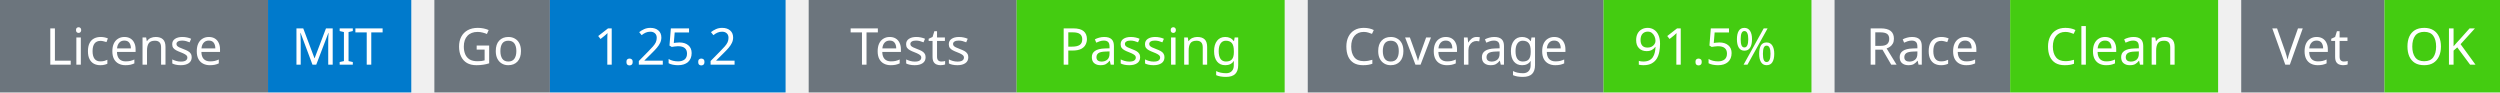
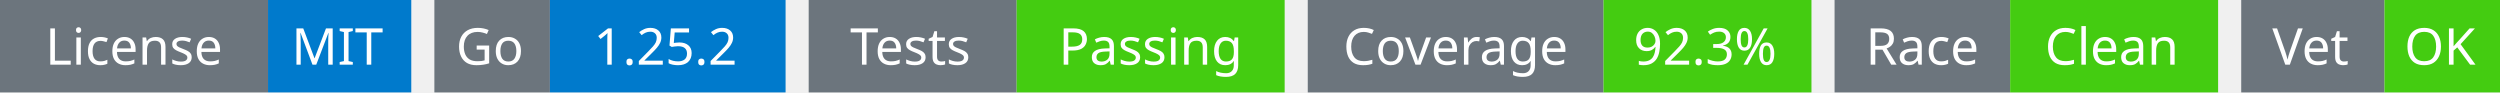
<svg xmlns="http://www.w3.org/2000/svg" width="541" height="20" viewBox="0 0 541 20">
  <g transform="translate(0, 0)">
    <rect x="0" y="0" width="58" height="20" fill="#6c757d" />
    <rect x="58" y="0" width="31" height="20" fill="#007acc" />
    <text x="29" y="14" text-anchor="middle" font-family="sans-serif" font-size="11" fill="white">License</text>
    <text x="73" y="14" text-anchor="middle" font-family="sans-serif" font-size="11" fill="white">MIT</text>
  </g>
  <g transform="translate(94, 0)">
    <rect x="0" y="0" width="25" height="20" fill="#6c757d" />
    <rect x="25" y="0" width="51" height="20" fill="#007acc" />
    <text x="12" y="14" text-anchor="middle" font-family="sans-serif" font-size="11" fill="white">Go</text>
    <text x="50" y="14" text-anchor="middle" font-family="sans-serif" font-size="11" fill="white">1.25.2</text>
  </g>
  <g transform="translate(175, 0)">
    <rect x="0" y="0" width="45" height="20" fill="#6c757d" />
    <rect x="45" y="0" width="58" height="20" fill="#4c1" />
    <text x="22" y="14" text-anchor="middle" font-family="sans-serif" font-size="11" fill="white">Tests</text>
    <text x="74" y="14" text-anchor="middle" font-family="sans-serif" font-size="11" fill="white">Passing</text>
  </g>
  <g transform="translate(283, 0)">
    <rect x="0" y="0" width="64" height="20" fill="#6c757d" />
    <rect x="64" y="0" width="45" height="20" fill="#4c1" />
    <text x="32" y="14" text-anchor="middle" font-family="sans-serif" font-size="11" fill="white">Coverage</text>
-     <text x="86" y="14" text-anchor="middle" font-family="sans-serif" font-size="11" fill="white">91.5%</text>
+     <text x="86" y="14" text-anchor="middle" font-family="sans-serif" font-size="11" fill="white">92.3%</text>
  </g>
  <g transform="translate(397, 0)">
    <rect x="0" y="0" width="38" height="20" fill="#6c757d" />
    <rect x="38" y="0" width="45" height="20" fill="#4c1" />
    <text x="19" y="14" text-anchor="middle" font-family="sans-serif" font-size="11" fill="white">Race</text>
    <text x="60" y="14" text-anchor="middle" font-family="sans-serif" font-size="11" fill="white">Clean</text>
  </g>
  <g transform="translate(485, 0)">
    <rect x="0" y="0" width="31" height="20" fill="#6c757d" />
    <rect x="31" y="0" width="25" height="20" fill="#4c1" />
    <text x="15" y="14" text-anchor="middle" font-family="sans-serif" font-size="11" fill="white">Vet</text>
    <text x="43" y="14" text-anchor="middle" font-family="sans-serif" font-size="11" fill="white">OK</text>
  </g>
</svg>
